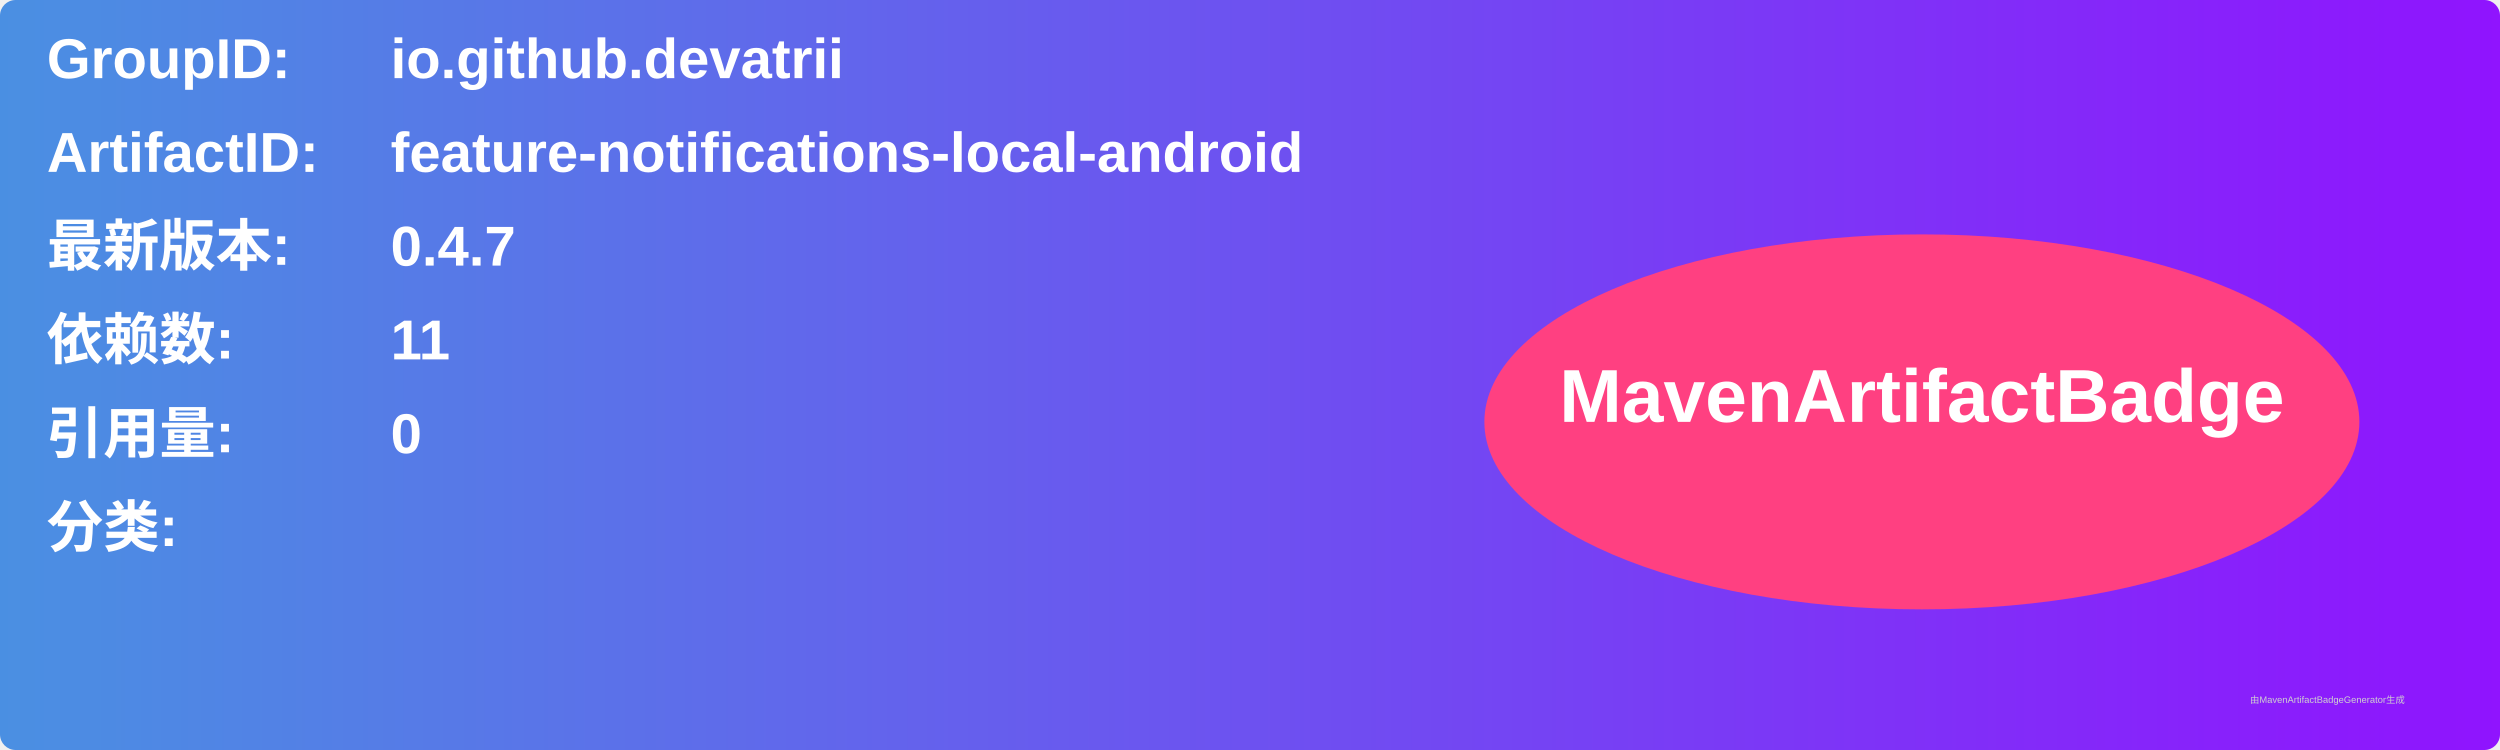
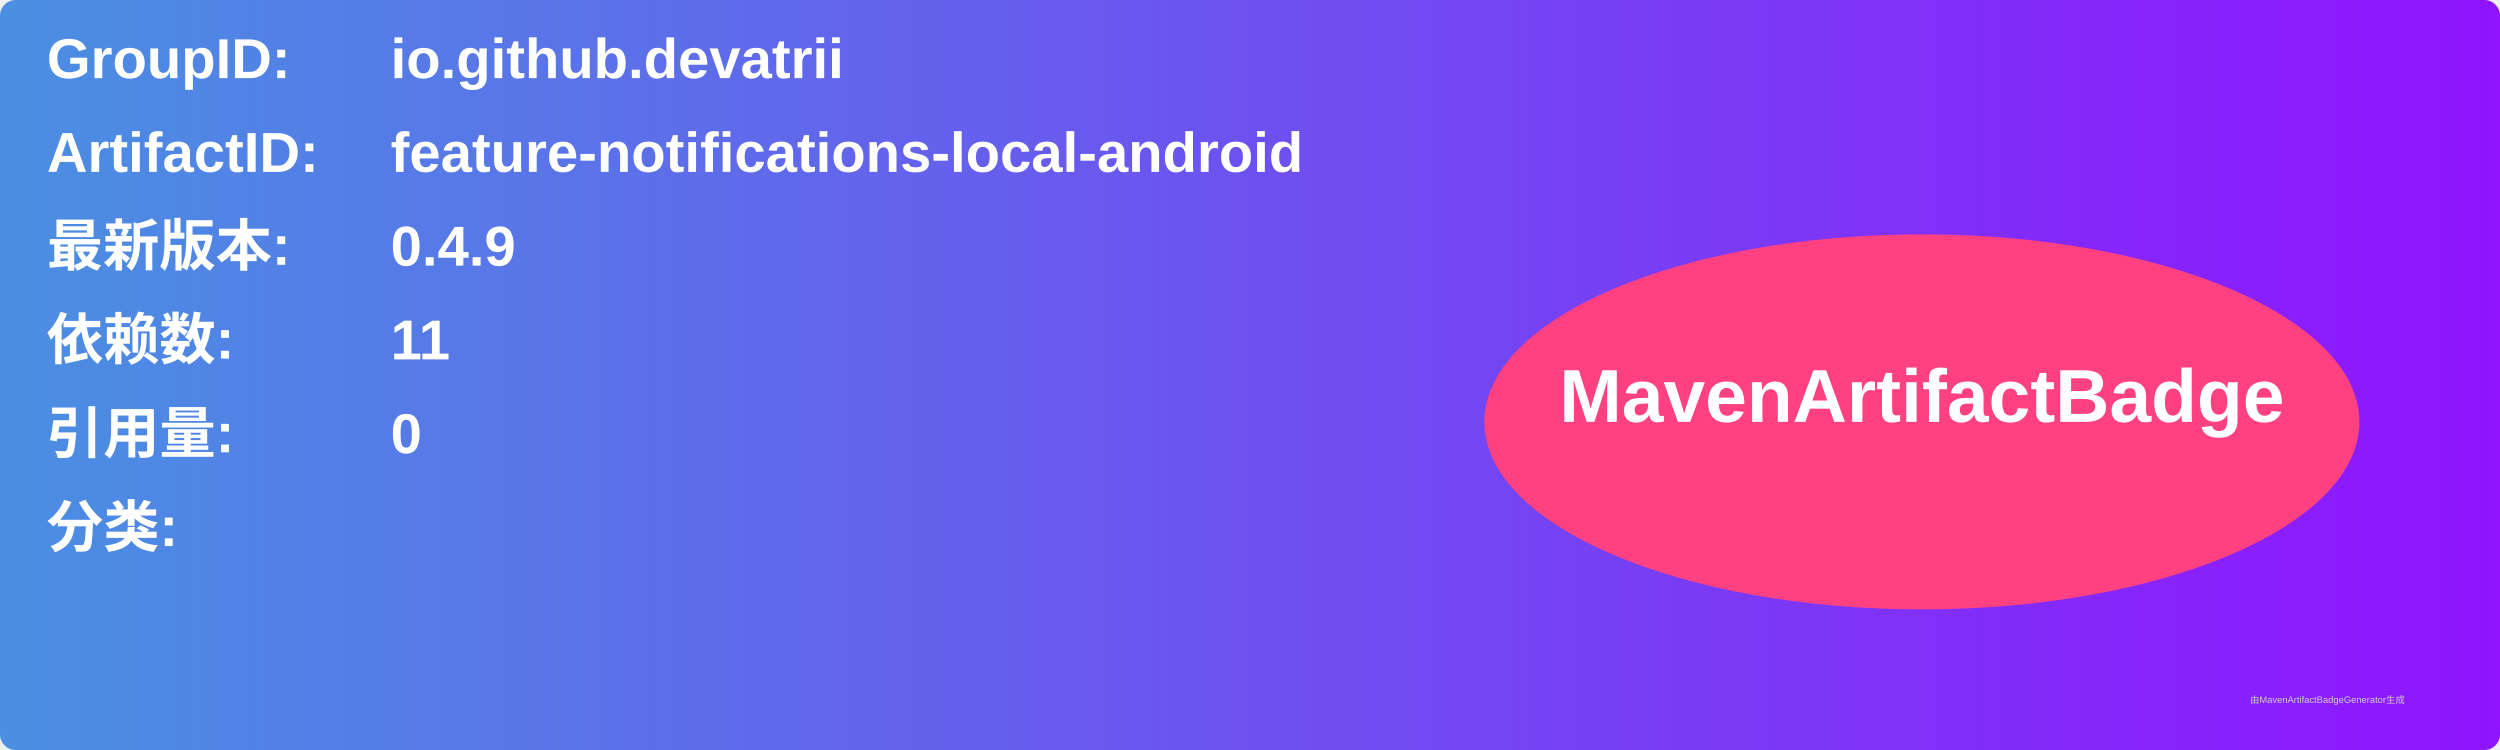
<svg xmlns="http://www.w3.org/2000/svg" width="800" height="240" viewBox="0 0 800 240">
  <linearGradient id="grad" x1="0%" y1="0%" x2="100%" y2="0%">
    <stop offset="0%" stop-color="#4a90e2" />
    <stop offset="100%" stop-color="#9013fe" />
  </linearGradient>
  <rect width="100%" height="100%" rx="5" ry="5" fill="url(#grad)" />
  <g transform="translate(15, 15)">
    <text x="0" y="10" font-family="Arial" font-size="18" fill="white" font-weight="bold" width="260">GroupID:</text>
    <text x="110" y="10" font-family="Arial" font-size="18" fill="white" font-weight="bold" width="460">io.github.devatrii</text>
    <text x="0" y="40" font-family="Arial" font-size="18" fill="white" font-weight="bold" width="260">ArtifactID:</text>
    <text x="110" y="40" font-family="Arial" font-size="18" fill="white" font-weight="bold" width="460">feature-notifications-local-android</text>
    <text x="0" y="70" font-family="Arial" font-size="18" fill="white" font-weight="bold">最新版本:</text>
    <text x="110" y="70" font-family="Arial" font-size="18" fill="white" font-weight="bold">
-       <tspan font-weight="bold">0.4.7</tspan>
+       <tspan font-weight="bold">0.4.9</tspan>
    </text>
    <text x="0" y="100" font-family="Arial" font-size="18" fill="white" font-weight="bold">依赖数: </text>
    <text x="110" y="100" font-family="Arial" font-size="18" fill="white">
      <tspan font-weight="bold">11</tspan>
    </text>
    <text x="0" y="130" font-family="Arial" font-size="18" fill="white" font-weight="bold">引用量: </text>
    <text x="110" y="130" font-family="Arial" font-size="18" fill="white">
      <tspan font-weight="bold">0</tspan>
    </text>
    <text x="0" y="160" font-family="Arial" font-size="18" fill="white" font-weight="bold">分类:</text>
    <text x="10" y="190" font-family="Arial" font-size="10" fill="white">
      <tspan font-weight="bold" />
    </text>
    <ellipse cx="600" cy="120" rx="140" ry="60" fill="#ff4081" />
    <text x="600" y="120" text-anchor="middle" font-family="Arial" font-size="24" fill="white" font-weight="bold">MavenArtifactBadge</text>
  </g>
  <text x="720" y="225" font-family="Arial" font-size="3" fill="#d0d0d0">由MavenArtifactBadgeGenerator生成</text>
</svg>
